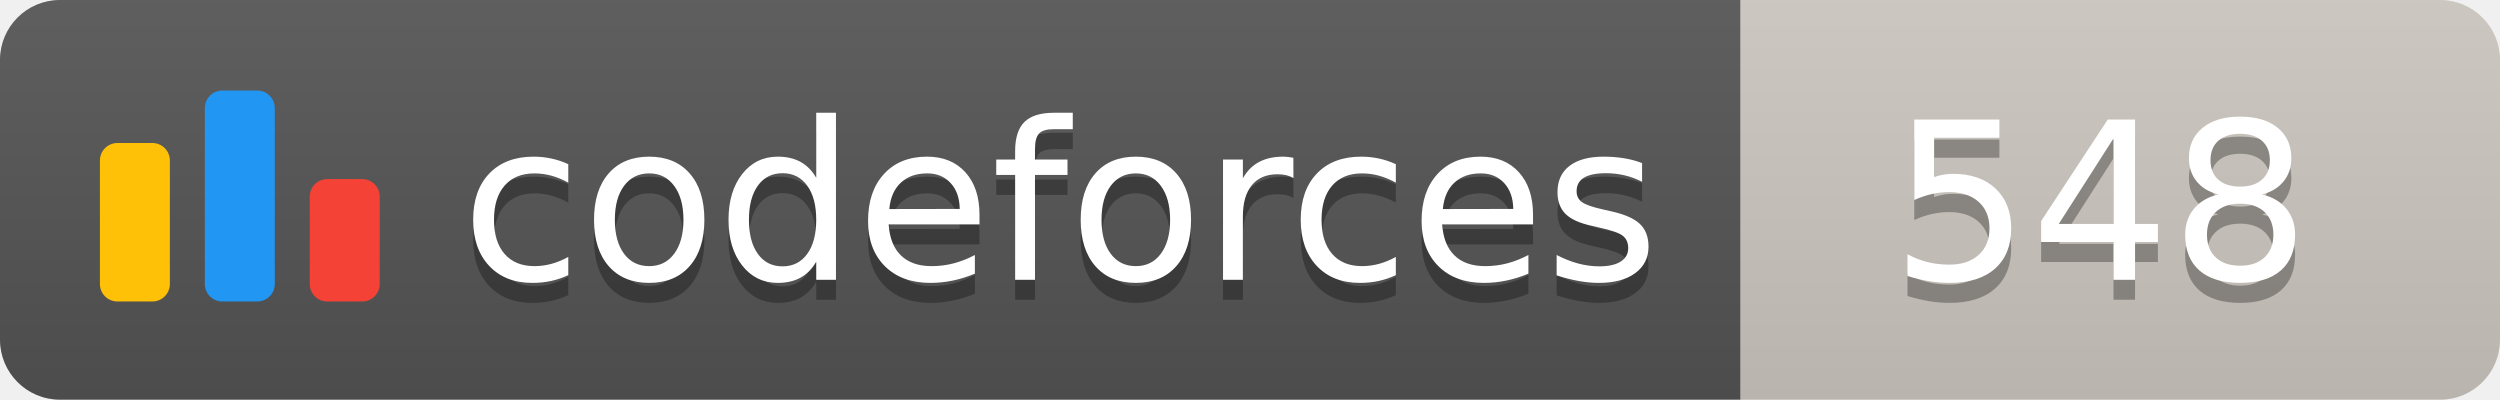
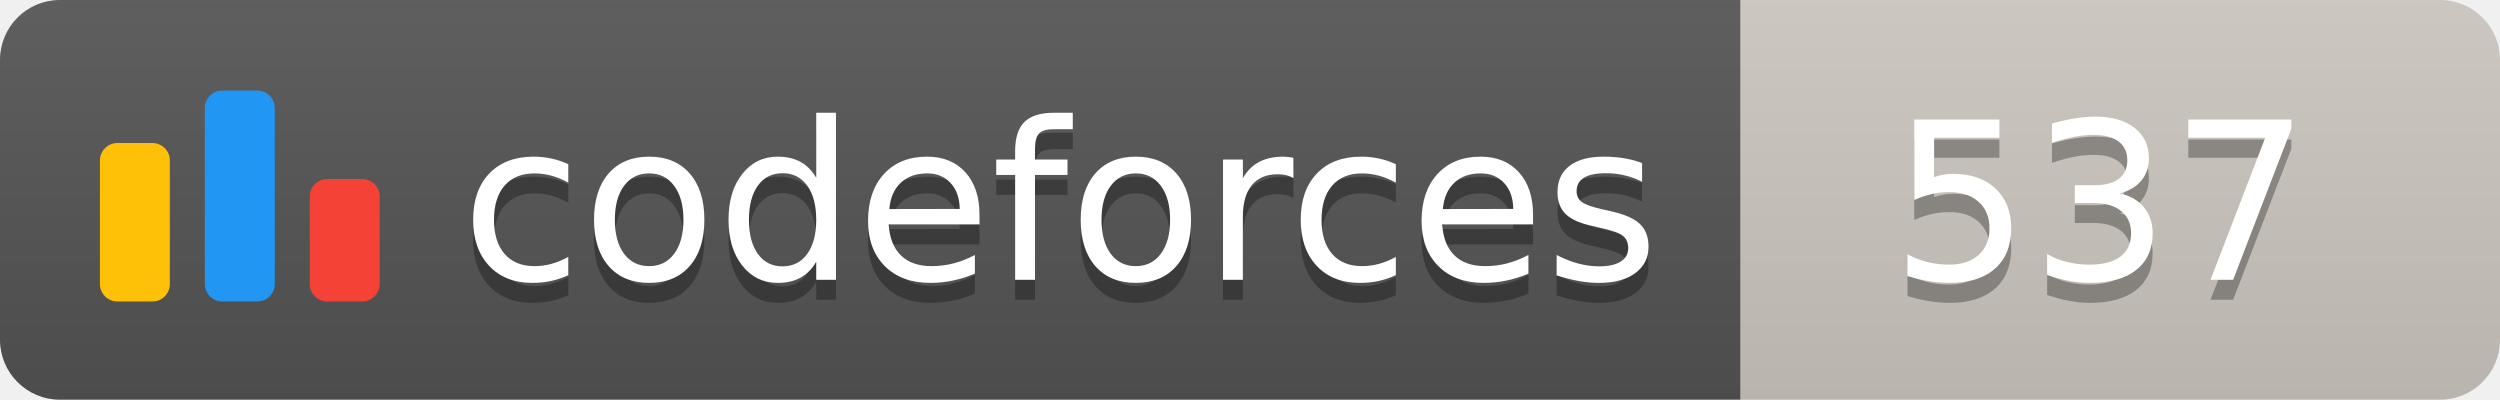
<svg xmlns="http://www.w3.org/2000/svg" width="125.1" height="20">
  <linearGradient id="smooth" x2="0" y2="100%">
    <stop offset="0" stop-color="#bbb" stop-opacity=".1" />
    <stop offset="1" stop-opacity=".1" />
  </linearGradient>
  <clipPath id="round">
    <rect width="125.1" height="20" rx="3" fill="#fff" />
  </clipPath>
  <g clip-path="url(#round)">
    <rect width="87.1" height="20" fill="#555" />
    <rect x="87.1" width="38.0" height="20" fill="#cec8c1" />
    <rect width="125.1" height="20" fill="url(#smooth)" />
  </g>
  <g fill="#fff" text-anchor="middle" font-family="DejaVu Sans,Verdana,Geneva,sans-serif" font-size="110">
    <svg x="5" y="3" class="logo" width="14" height="14" viewBox="0 0 32 25" fill="none">
      <rect y="6" width="8" height="18.125" rx="2" fill="#FFC107" />
      <rect x="24" y="10.125" width="8" height="14" rx="2" fill="#F44336" />
      <rect x="12" width="8" height="24.125" rx="2" fill="#2196F3" />
    </svg>
    <text x="530.5" y="150" fill="#010101" fill-opacity=".3" transform="scale(0.1)" textLength="601.0" lengthAdjust="spacing">codeforces
        </text>
    <text x="530.5" y="140" transform="scale(0.1)" textLength="601.0" lengthAdjust="spacing">codeforces</text>
-     <text x="1051.0" y="150" fill="#010101" fill-opacity=".3" transform="scale(0.1)" textLength="280.0" lengthAdjust="spacing">548
+     <text x="1051.0" y="150" fill="#010101" fill-opacity=".3" transform="scale(0.1)" textLength="280.0" lengthAdjust="spacing">537
        </text>
-     <text x="1051.0" y="140" transform="scale(0.1)" textLength="280.0" lengthAdjust="spacing">548</text>
+     <text x="1051.0" y="140" transform="scale(0.1)" textLength="280.0" lengthAdjust="spacing">537</text>
  </g>
</svg>
